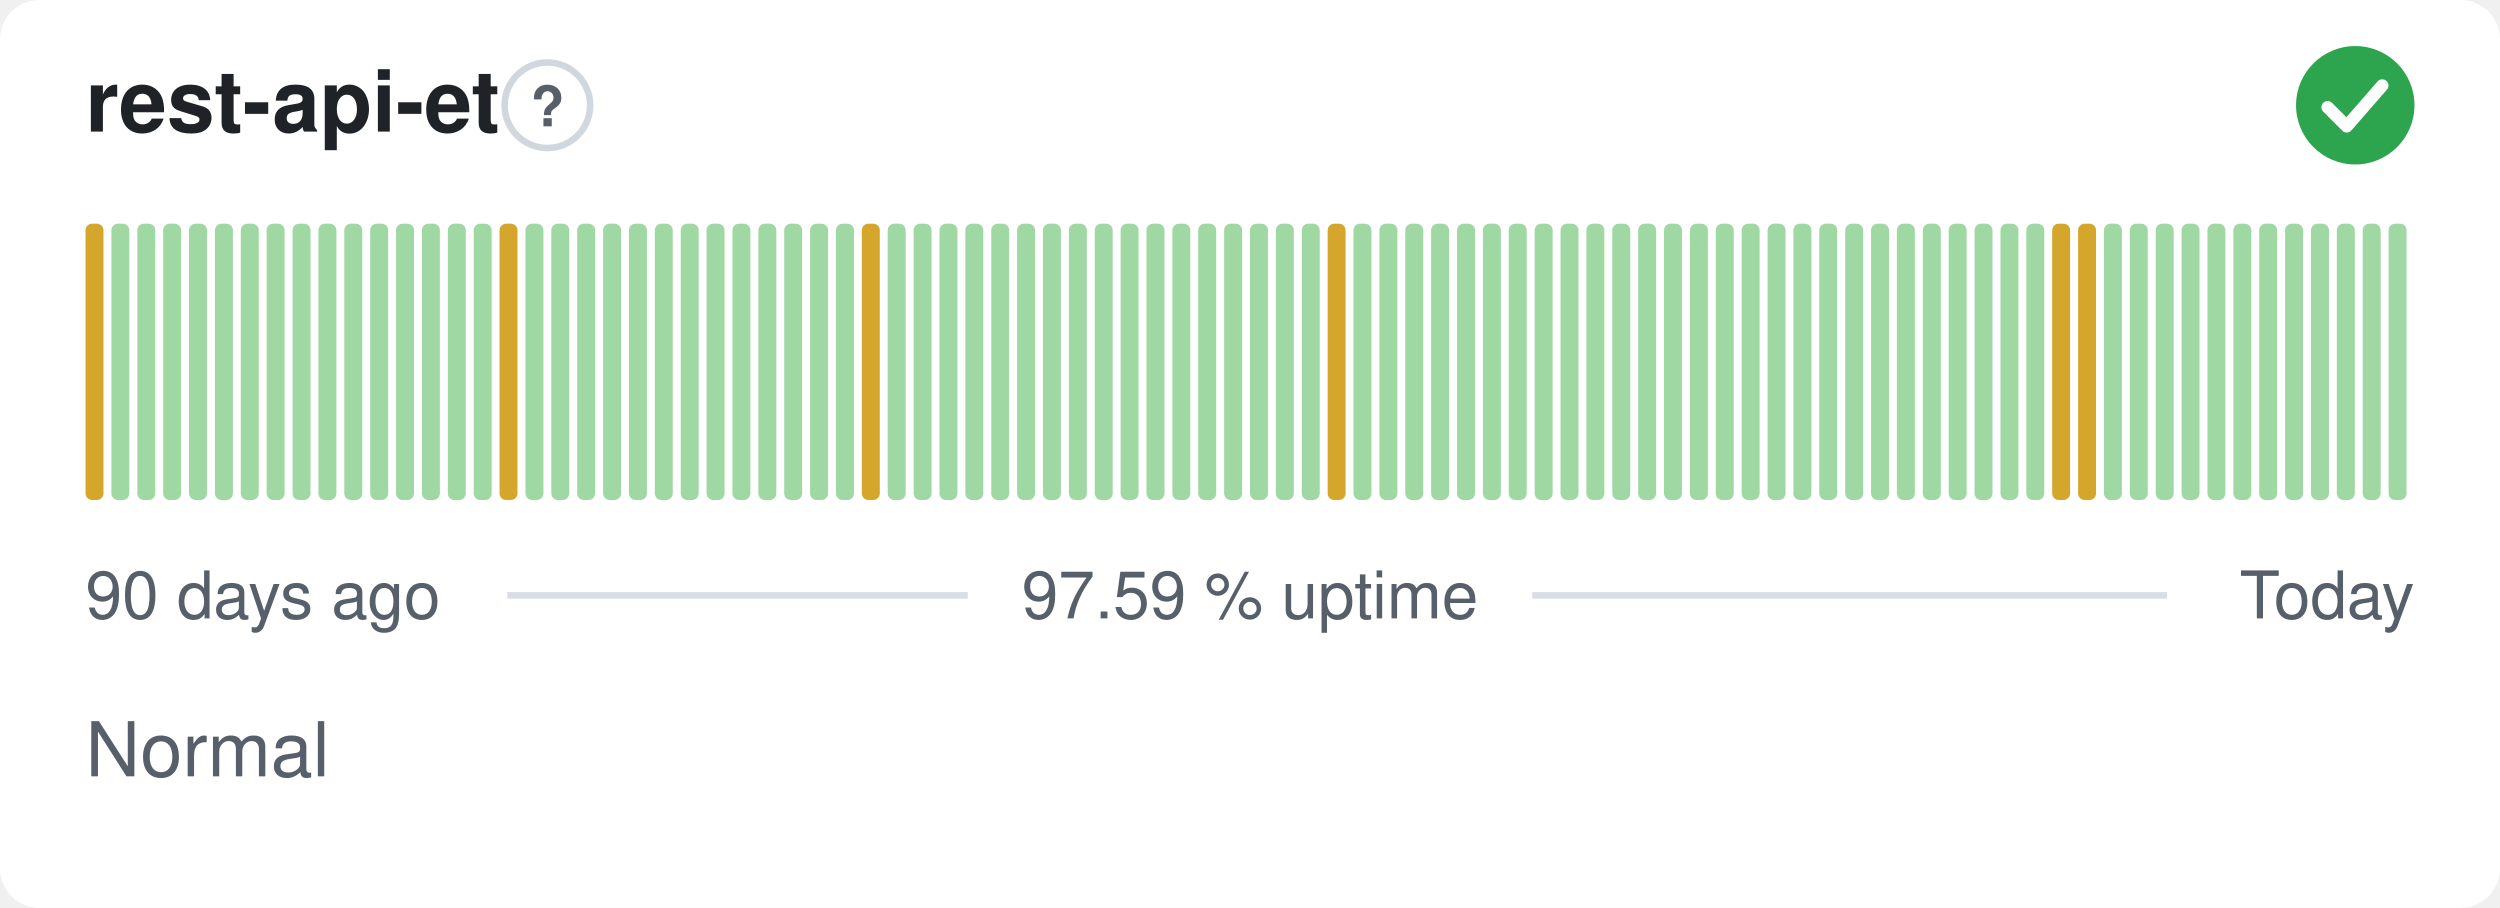
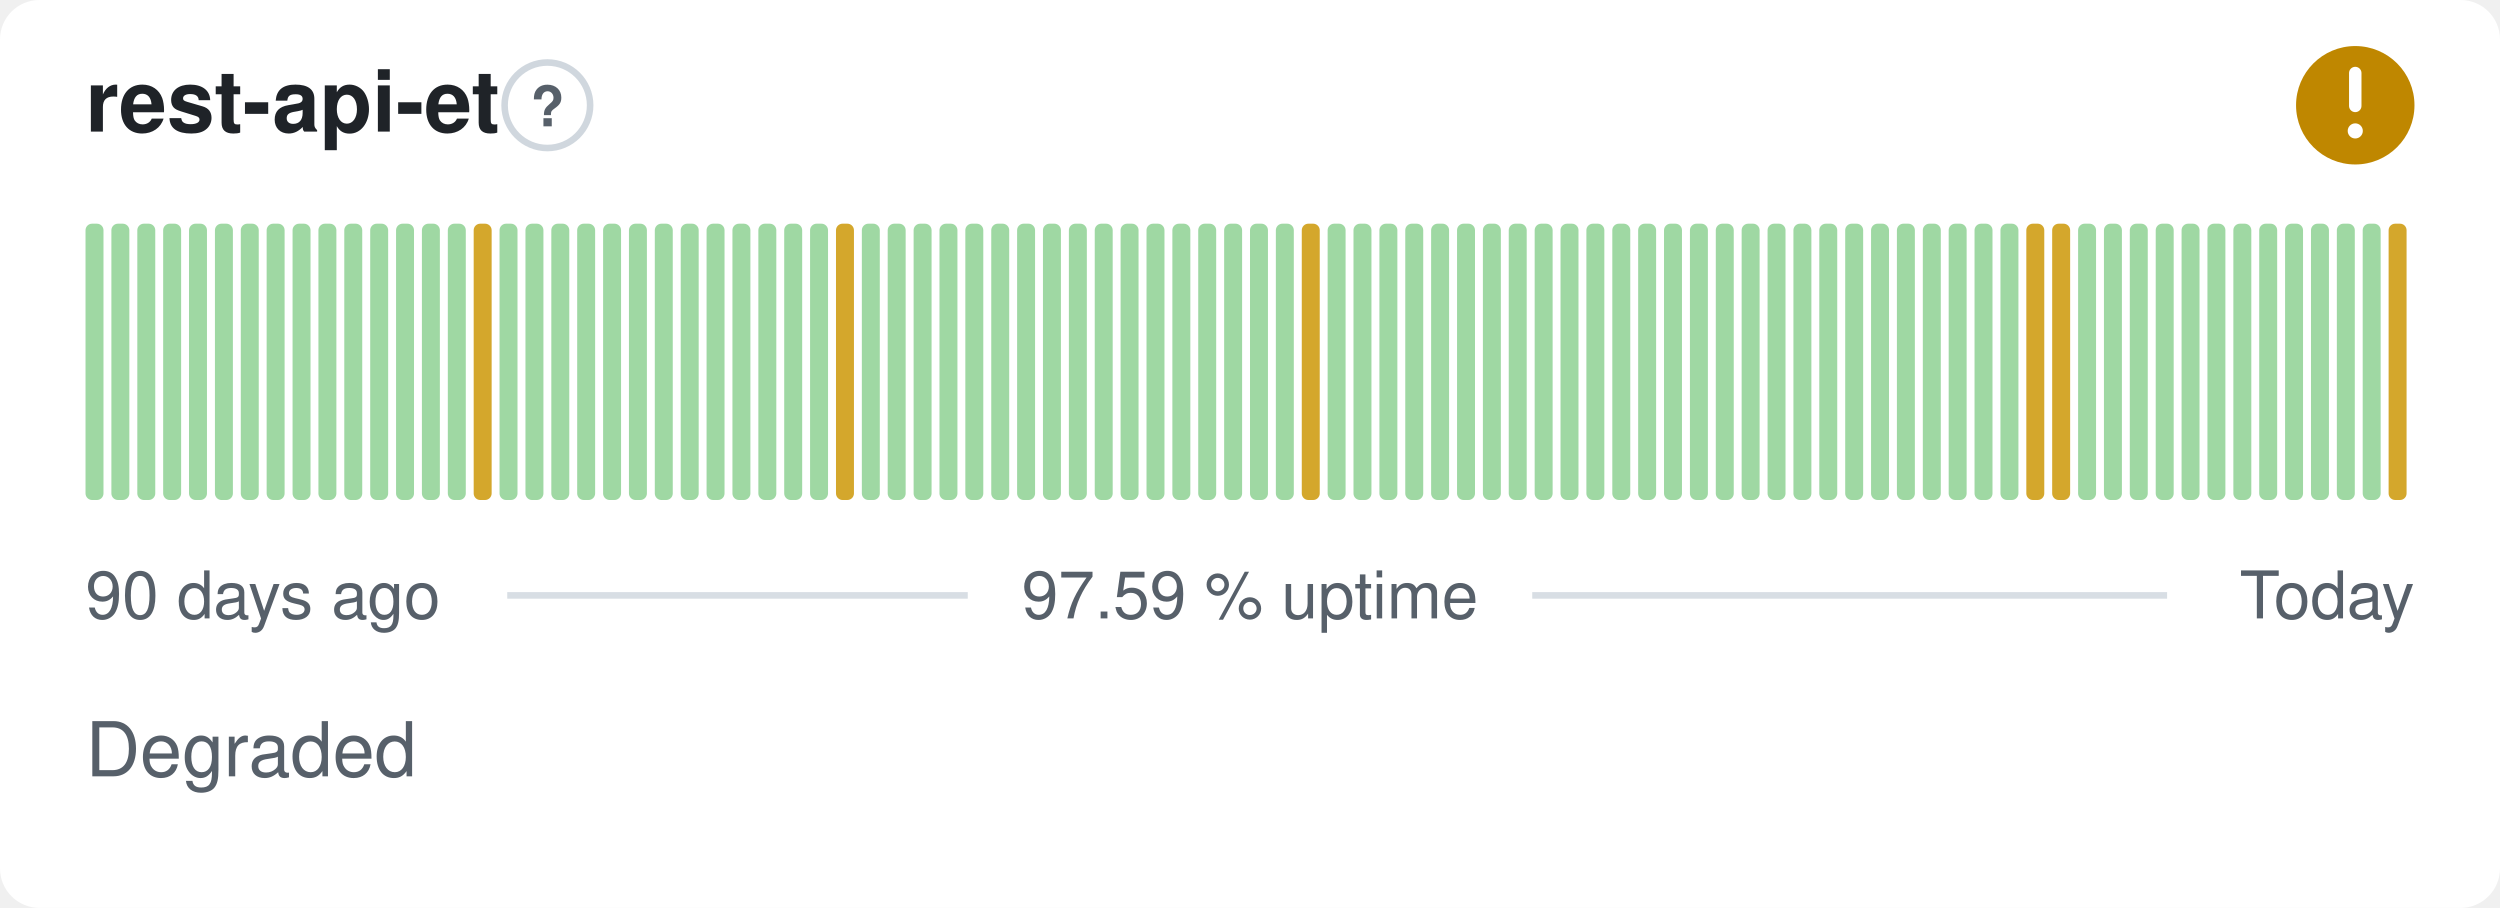
- <svg xmlns="http://www.w3.org/2000/svg" width="380" height="138" viewBox="0 0 380 138" role="img" aria-label="rest-api-et: Normal, 97.59 % uptime over the last 90 days" font-family="-apple-system,BlinkMacSystemFont,'Segoe UI',Helvetica,Arial,sans-serif">
+ <svg xmlns="http://www.w3.org/2000/svg" width="380" height="138" viewBox="0 0 380 138" role="img" aria-label="rest-api-et: Degraded, 97.59 % uptime over the last 90 days" font-family="-apple-system,BlinkMacSystemFont,'Segoe UI',Helvetica,Arial,sans-serif">
  <style>
    @media (prefers-color-scheme: dark) {
      .bg { fill: #0d1117 }
      .title { fill: #e6edf3 }
      .muted { fill: #8b949e }
      .hint { stroke: #30363d }
      .rule { stroke: #30363d }
      .nodata { fill: #21262d }
    }
  </style>
  <rect class="bg" width="380" height="138" rx="6" fill="#ffffff" />
  <text class="title" x="13" y="20" font-size="13" font-weight="600" fill="#1f2328">rest-api-et</text>
  <circle class="hint" cx="83.2" cy="16" r="6.5" fill="none" stroke="#d0d7de" stroke-width="1" />
  <text class="muted" x="83.2" y="19.2" text-anchor="middle" font-size="8.5" font-weight="700" fill="#57606a">?</text>
-   <circle cx="358" cy="16" r="9" fill="#2da44e" />
-   <path d="M353.80 16.30l2.90 2.90 5.40 -6.20" fill="none" stroke="#fff" stroke-width="1.89" stroke-linecap="round" stroke-linejoin="round" />
-   <rect x="13.00" y="34.00" width="2.73" height="42.00" rx="1" fill="#d4a72c" />
+   <circle cx="358" cy="16" r="9" fill="#bf8700" />
+   <path d="M358 11.10v5.00" fill="none" stroke="#fff" stroke-width="1.89" stroke-linecap="round" stroke-linejoin="round" />
+   <circle cx="358" cy="19.90" r="1.15" fill="#fff" />
+   <rect x="13.00" y="34.00" width="2.73" height="42.00" rx="1" fill="#9fd8a3" />
  <rect x="16.93" y="34.00" width="2.73" height="42.00" rx="1" fill="#9fd8a3" />
  <rect x="20.87" y="34.00" width="2.73" height="42.00" rx="1" fill="#9fd8a3" />
  <rect x="24.80" y="34.00" width="2.73" height="42.00" rx="1" fill="#9fd8a3" />
  <rect x="28.73" y="34.00" width="2.73" height="42.00" rx="1" fill="#9fd8a3" />
  <rect x="32.67" y="34.00" width="2.73" height="42.00" rx="1" fill="#9fd8a3" />
  <rect x="36.60" y="34.00" width="2.73" height="42.00" rx="1" fill="#9fd8a3" />
  <rect x="40.53" y="34.00" width="2.73" height="42.00" rx="1" fill="#9fd8a3" />
  <rect x="44.47" y="34.00" width="2.73" height="42.00" rx="1" fill="#9fd8a3" />
  <rect x="48.40" y="34.00" width="2.73" height="42.00" rx="1" fill="#9fd8a3" />
  <rect x="52.33" y="34.00" width="2.73" height="42.00" rx="1" fill="#9fd8a3" />
  <rect x="56.27" y="34.00" width="2.73" height="42.00" rx="1" fill="#9fd8a3" />
  <rect x="60.20" y="34.00" width="2.73" height="42.00" rx="1" fill="#9fd8a3" />
  <rect x="64.13" y="34.00" width="2.73" height="42.00" rx="1" fill="#9fd8a3" />
  <rect x="68.07" y="34.00" width="2.73" height="42.00" rx="1" fill="#9fd8a3" />
-   <rect x="72.00" y="34.00" width="2.73" height="42.00" rx="1" fill="#9fd8a3" />
-   <rect x="75.93" y="34.00" width="2.73" height="42.00" rx="1" fill="#d4a72c" />
+   <rect x="72.00" y="34.00" width="2.73" height="42.00" rx="1" fill="#d4a72c" />
+   <rect x="75.93" y="34.00" width="2.73" height="42.00" rx="1" fill="#9fd8a3" />
  <rect x="79.87" y="34.00" width="2.73" height="42.00" rx="1" fill="#9fd8a3" />
  <rect x="83.80" y="34.00" width="2.73" height="42.00" rx="1" fill="#9fd8a3" />
  <rect x="87.73" y="34.00" width="2.73" height="42.00" rx="1" fill="#9fd8a3" />
  <rect x="91.67" y="34.00" width="2.73" height="42.00" rx="1" fill="#9fd8a3" />
  <rect x="95.60" y="34.00" width="2.73" height="42.00" rx="1" fill="#9fd8a3" />
  <rect x="99.53" y="34.00" width="2.73" height="42.00" rx="1" fill="#9fd8a3" />
  <rect x="103.47" y="34.00" width="2.73" height="42.00" rx="1" fill="#9fd8a3" />
  <rect x="107.40" y="34.00" width="2.73" height="42.00" rx="1" fill="#9fd8a3" />
  <rect x="111.33" y="34.00" width="2.73" height="42.00" rx="1" fill="#9fd8a3" />
  <rect x="115.27" y="34.00" width="2.73" height="42.00" rx="1" fill="#9fd8a3" />
  <rect x="119.20" y="34.00" width="2.73" height="42.00" rx="1" fill="#9fd8a3" />
  <rect x="123.13" y="34.00" width="2.73" height="42.00" rx="1" fill="#9fd8a3" />
-   <rect x="127.07" y="34.00" width="2.73" height="42.00" rx="1" fill="#9fd8a3" />
-   <rect x="131.00" y="34.00" width="2.73" height="42.00" rx="1" fill="#d4a72c" />
+   <rect x="127.07" y="34.00" width="2.73" height="42.00" rx="1" fill="#d4a72c" />
+   <rect x="131.00" y="34.00" width="2.73" height="42.00" rx="1" fill="#9fd8a3" />
  <rect x="134.93" y="34.00" width="2.73" height="42.00" rx="1" fill="#9fd8a3" />
  <rect x="138.87" y="34.00" width="2.73" height="42.00" rx="1" fill="#9fd8a3" />
  <rect x="142.80" y="34.00" width="2.73" height="42.00" rx="1" fill="#9fd8a3" />
  <rect x="146.73" y="34.00" width="2.73" height="42.00" rx="1" fill="#9fd8a3" />
  <rect x="150.67" y="34.00" width="2.73" height="42.00" rx="1" fill="#9fd8a3" />
  <rect x="154.60" y="34.00" width="2.73" height="42.00" rx="1" fill="#9fd8a3" />
  <rect x="158.53" y="34.00" width="2.73" height="42.00" rx="1" fill="#9fd8a3" />
  <rect x="162.47" y="34.00" width="2.73" height="42.00" rx="1" fill="#9fd8a3" />
  <rect x="166.40" y="34.00" width="2.73" height="42.00" rx="1" fill="#9fd8a3" />
  <rect x="170.33" y="34.00" width="2.73" height="42.00" rx="1" fill="#9fd8a3" />
  <rect x="174.27" y="34.00" width="2.73" height="42.00" rx="1" fill="#9fd8a3" />
  <rect x="178.20" y="34.00" width="2.73" height="42.00" rx="1" fill="#9fd8a3" />
  <rect x="182.13" y="34.00" width="2.73" height="42.00" rx="1" fill="#9fd8a3" />
  <rect x="186.07" y="34.00" width="2.73" height="42.00" rx="1" fill="#9fd8a3" />
  <rect x="190.00" y="34.00" width="2.73" height="42.00" rx="1" fill="#9fd8a3" />
  <rect x="193.93" y="34.00" width="2.73" height="42.00" rx="1" fill="#9fd8a3" />
-   <rect x="197.87" y="34.00" width="2.73" height="42.00" rx="1" fill="#9fd8a3" />
-   <rect x="201.80" y="34.00" width="2.73" height="42.00" rx="1" fill="#d4a72c" />
+   <rect x="197.87" y="34.00" width="2.73" height="42.00" rx="1" fill="#d4a72c" />
+   <rect x="201.80" y="34.00" width="2.73" height="42.00" rx="1" fill="#9fd8a3" />
  <rect x="205.73" y="34.00" width="2.73" height="42.00" rx="1" fill="#9fd8a3" />
  <rect x="209.67" y="34.00" width="2.73" height="42.00" rx="1" fill="#9fd8a3" />
  <rect x="213.60" y="34.00" width="2.73" height="42.00" rx="1" fill="#9fd8a3" />
  <rect x="217.53" y="34.00" width="2.73" height="42.00" rx="1" fill="#9fd8a3" />
  <rect x="221.47" y="34.00" width="2.73" height="42.00" rx="1" fill="#9fd8a3" />
  <rect x="225.40" y="34.00" width="2.73" height="42.00" rx="1" fill="#9fd8a3" />
  <rect x="229.33" y="34.00" width="2.73" height="42.00" rx="1" fill="#9fd8a3" />
  <rect x="233.27" y="34.00" width="2.73" height="42.00" rx="1" fill="#9fd8a3" />
  <rect x="237.20" y="34.00" width="2.73" height="42.00" rx="1" fill="#9fd8a3" />
  <rect x="241.13" y="34.00" width="2.73" height="42.00" rx="1" fill="#9fd8a3" />
  <rect x="245.07" y="34.00" width="2.73" height="42.00" rx="1" fill="#9fd8a3" />
  <rect x="249.00" y="34.00" width="2.73" height="42.00" rx="1" fill="#9fd8a3" />
  <rect x="252.93" y="34.00" width="2.73" height="42.00" rx="1" fill="#9fd8a3" />
  <rect x="256.87" y="34.00" width="2.73" height="42.00" rx="1" fill="#9fd8a3" />
  <rect x="260.80" y="34.00" width="2.73" height="42.00" rx="1" fill="#9fd8a3" />
  <rect x="264.73" y="34.00" width="2.73" height="42.00" rx="1" fill="#9fd8a3" />
  <rect x="268.67" y="34.00" width="2.73" height="42.00" rx="1" fill="#9fd8a3" />
  <rect x="272.60" y="34.00" width="2.73" height="42.00" rx="1" fill="#9fd8a3" />
  <rect x="276.53" y="34.00" width="2.73" height="42.00" rx="1" fill="#9fd8a3" />
  <rect x="280.47" y="34.00" width="2.73" height="42.00" rx="1" fill="#9fd8a3" />
  <rect x="284.40" y="34.00" width="2.73" height="42.00" rx="1" fill="#9fd8a3" />
  <rect x="288.33" y="34.00" width="2.73" height="42.00" rx="1" fill="#9fd8a3" />
  <rect x="292.27" y="34.00" width="2.73" height="42.00" rx="1" fill="#9fd8a3" />
  <rect x="296.20" y="34.00" width="2.73" height="42.00" rx="1" fill="#9fd8a3" />
  <rect x="300.13" y="34.00" width="2.73" height="42.00" rx="1" fill="#9fd8a3" />
  <rect x="304.07" y="34.00" width="2.73" height="42.00" rx="1" fill="#9fd8a3" />
-   <rect x="308.00" y="34.00" width="2.73" height="42.00" rx="1" fill="#9fd8a3" />
+   <rect x="308.00" y="34.00" width="2.73" height="42.00" rx="1" fill="#d4a72c" />
  <rect x="311.93" y="34.00" width="2.73" height="42.00" rx="1" fill="#d4a72c" />
-   <rect x="315.87" y="34.00" width="2.73" height="42.00" rx="1" fill="#d4a72c" />
+   <rect x="315.87" y="34.00" width="2.73" height="42.00" rx="1" fill="#9fd8a3" />
  <rect x="319.80" y="34.00" width="2.73" height="42.00" rx="1" fill="#9fd8a3" />
  <rect x="323.73" y="34.00" width="2.73" height="42.00" rx="1" fill="#9fd8a3" />
  <rect x="327.67" y="34.00" width="2.73" height="42.00" rx="1" fill="#9fd8a3" />
  <rect x="331.60" y="34.00" width="2.73" height="42.00" rx="1" fill="#9fd8a3" />
  <rect x="335.53" y="34.00" width="2.73" height="42.00" rx="1" fill="#9fd8a3" />
  <rect x="339.47" y="34.00" width="2.73" height="42.00" rx="1" fill="#9fd8a3" />
  <rect x="343.40" y="34.00" width="2.73" height="42.00" rx="1" fill="#9fd8a3" />
  <rect x="347.33" y="34.00" width="2.73" height="42.00" rx="1" fill="#9fd8a3" />
  <rect x="351.27" y="34.00" width="2.73" height="42.00" rx="1" fill="#9fd8a3" />
  <rect x="355.20" y="34.00" width="2.73" height="42.00" rx="1" fill="#9fd8a3" />
  <rect x="359.13" y="34.00" width="2.73" height="42.00" rx="1" fill="#9fd8a3" />
-   <rect x="363.07" y="34.00" width="2.73" height="42.00" rx="1" fill="#9fd8a3" />
+   <rect x="363.07" y="34.00" width="2.73" height="42.00" rx="1" fill="#d4a72c" />
  <text class="muted" x="13" y="94" font-size="10" fill="#57606a">90 days ago</text>
  <text class="muted" x="190" y="94" text-anchor="middle" font-size="10" fill="#57606a">97.59 % uptime</text>
  <text class="muted" x="367" y="94" text-anchor="end" font-size="10" fill="#57606a">Today</text>
  <line class="rule" x1="77.1" y1="90.5" x2="147.1" y2="90.5" stroke="#d8dee4" stroke-width="1" />
  <line class="rule" x1="232.9" y1="90.5" x2="329.4" y2="90.5" stroke="#d8dee4" stroke-width="1" />
-   <text class="muted" x="13" y="118" font-size="11.5" fill="#57606a">Normal</text>
+   <text class="muted" x="13" y="118" font-size="11.5" fill="#57606a">Degraded</text>
</svg>
